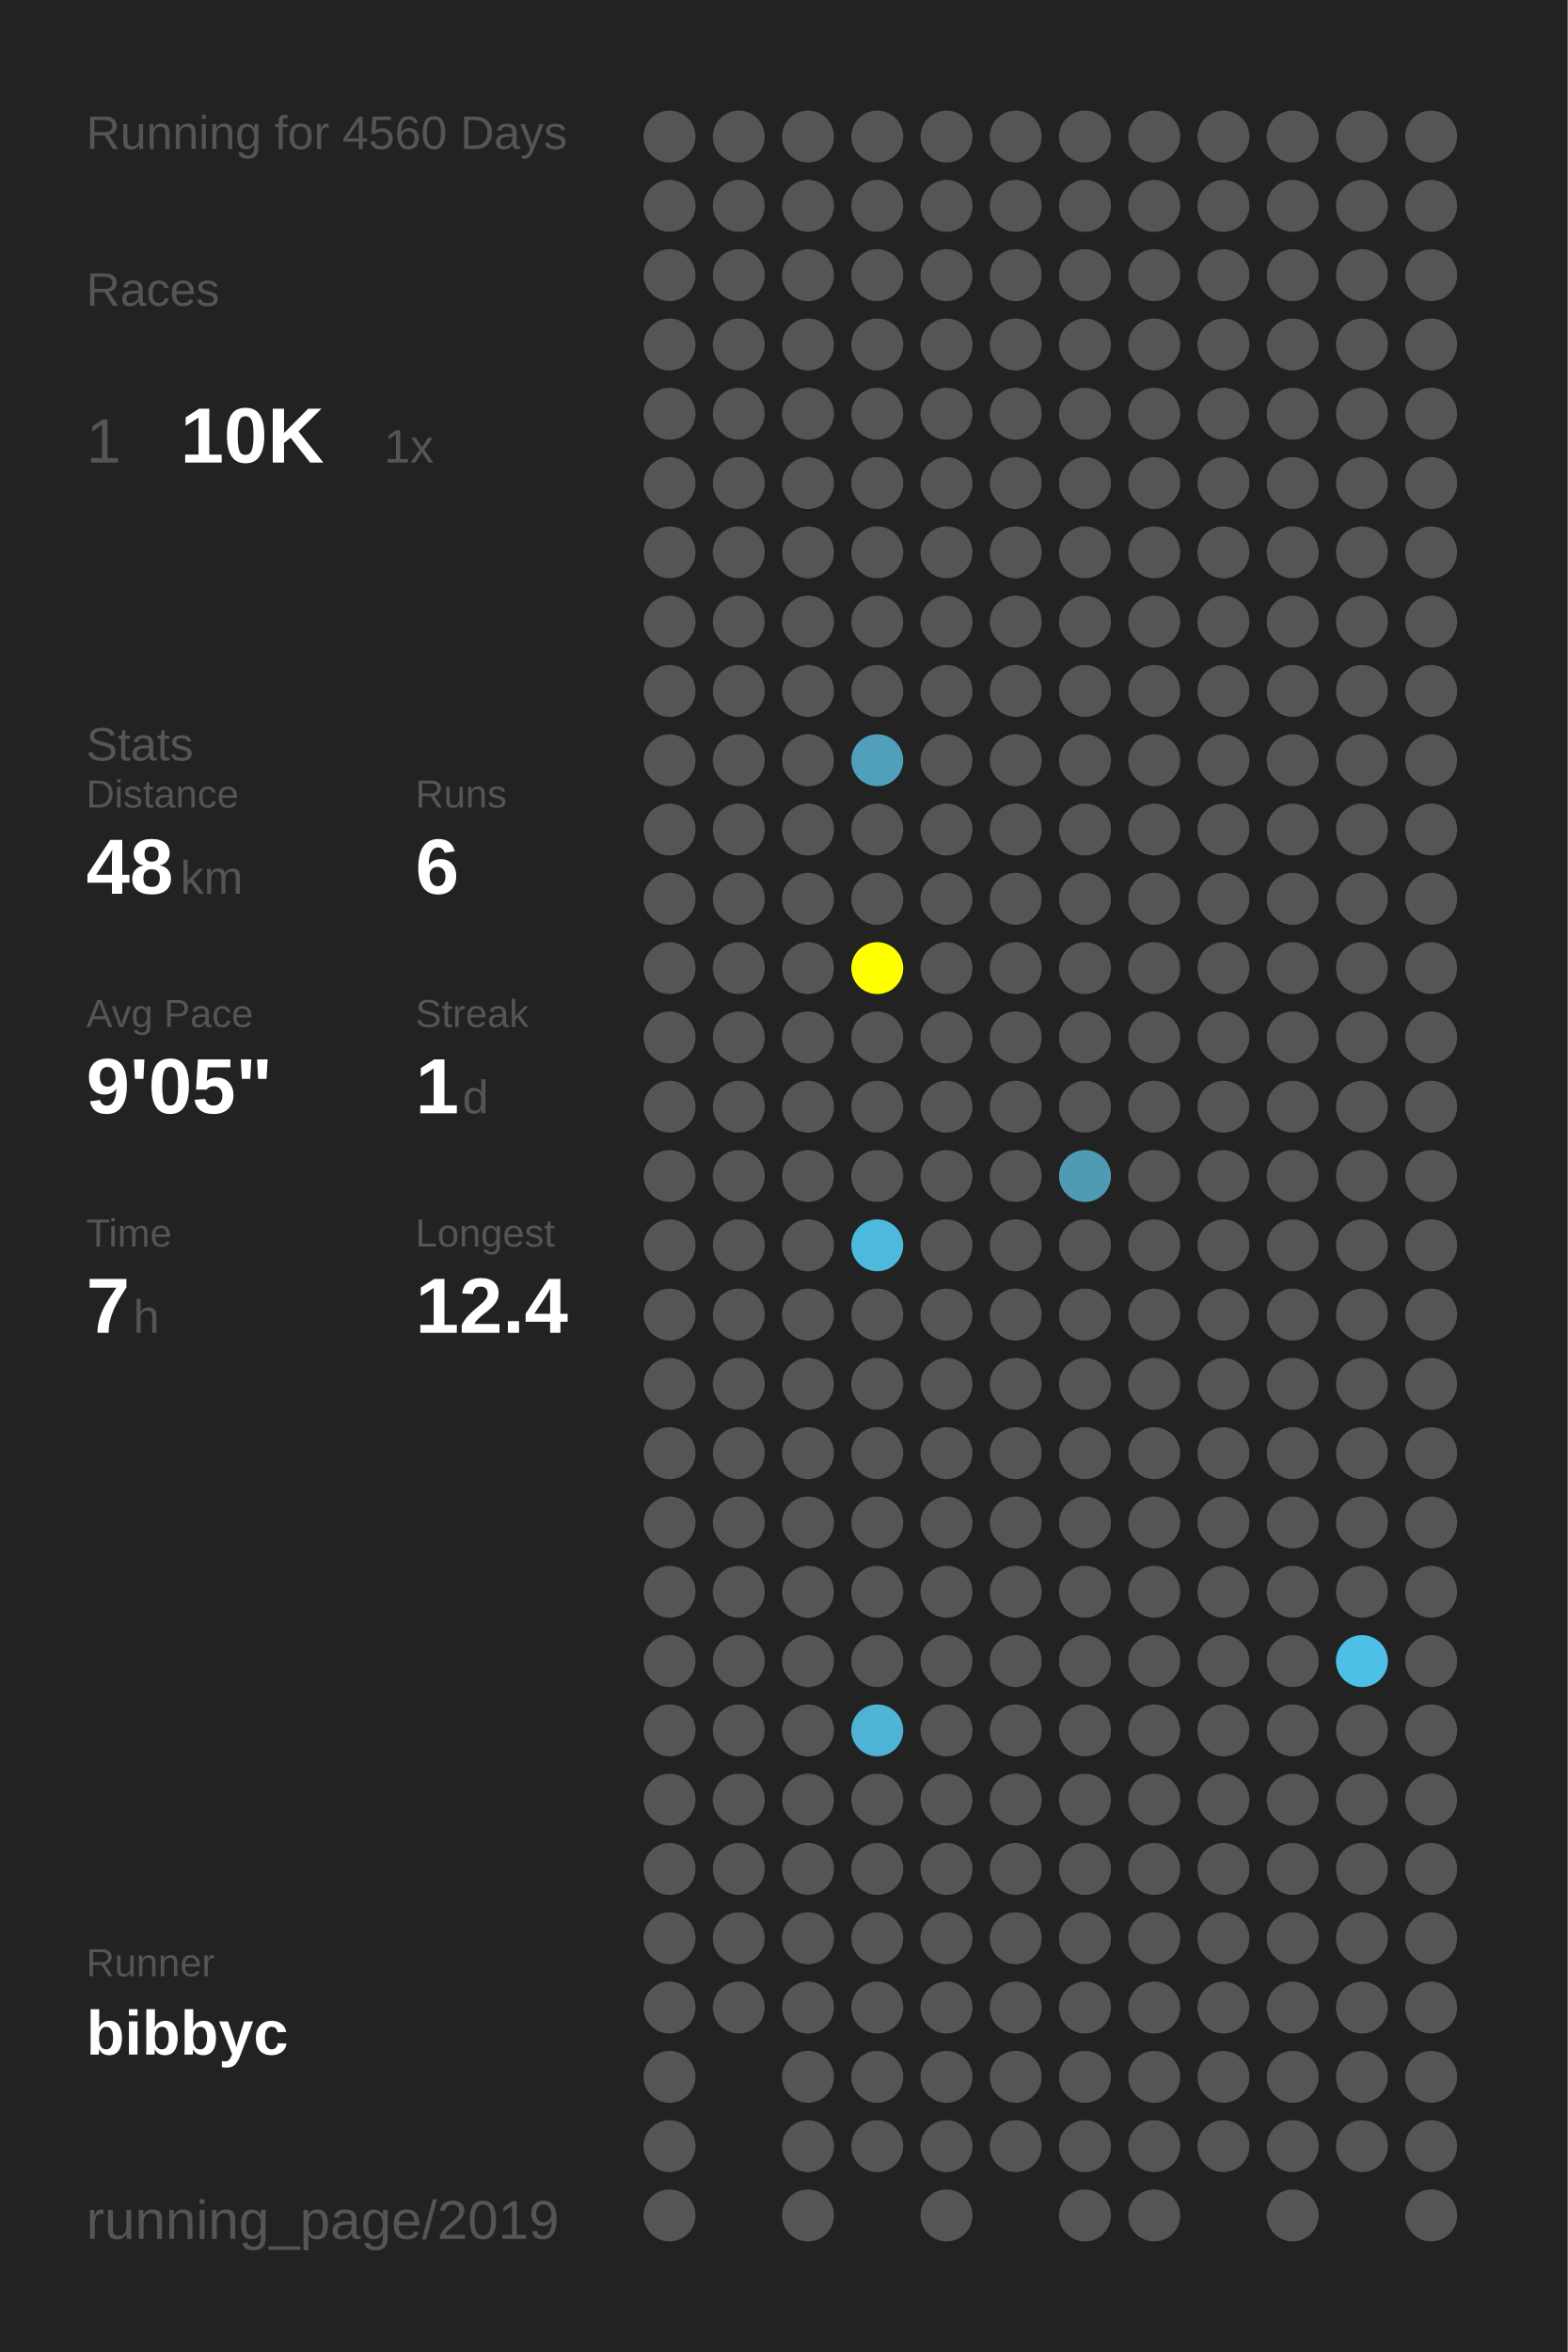
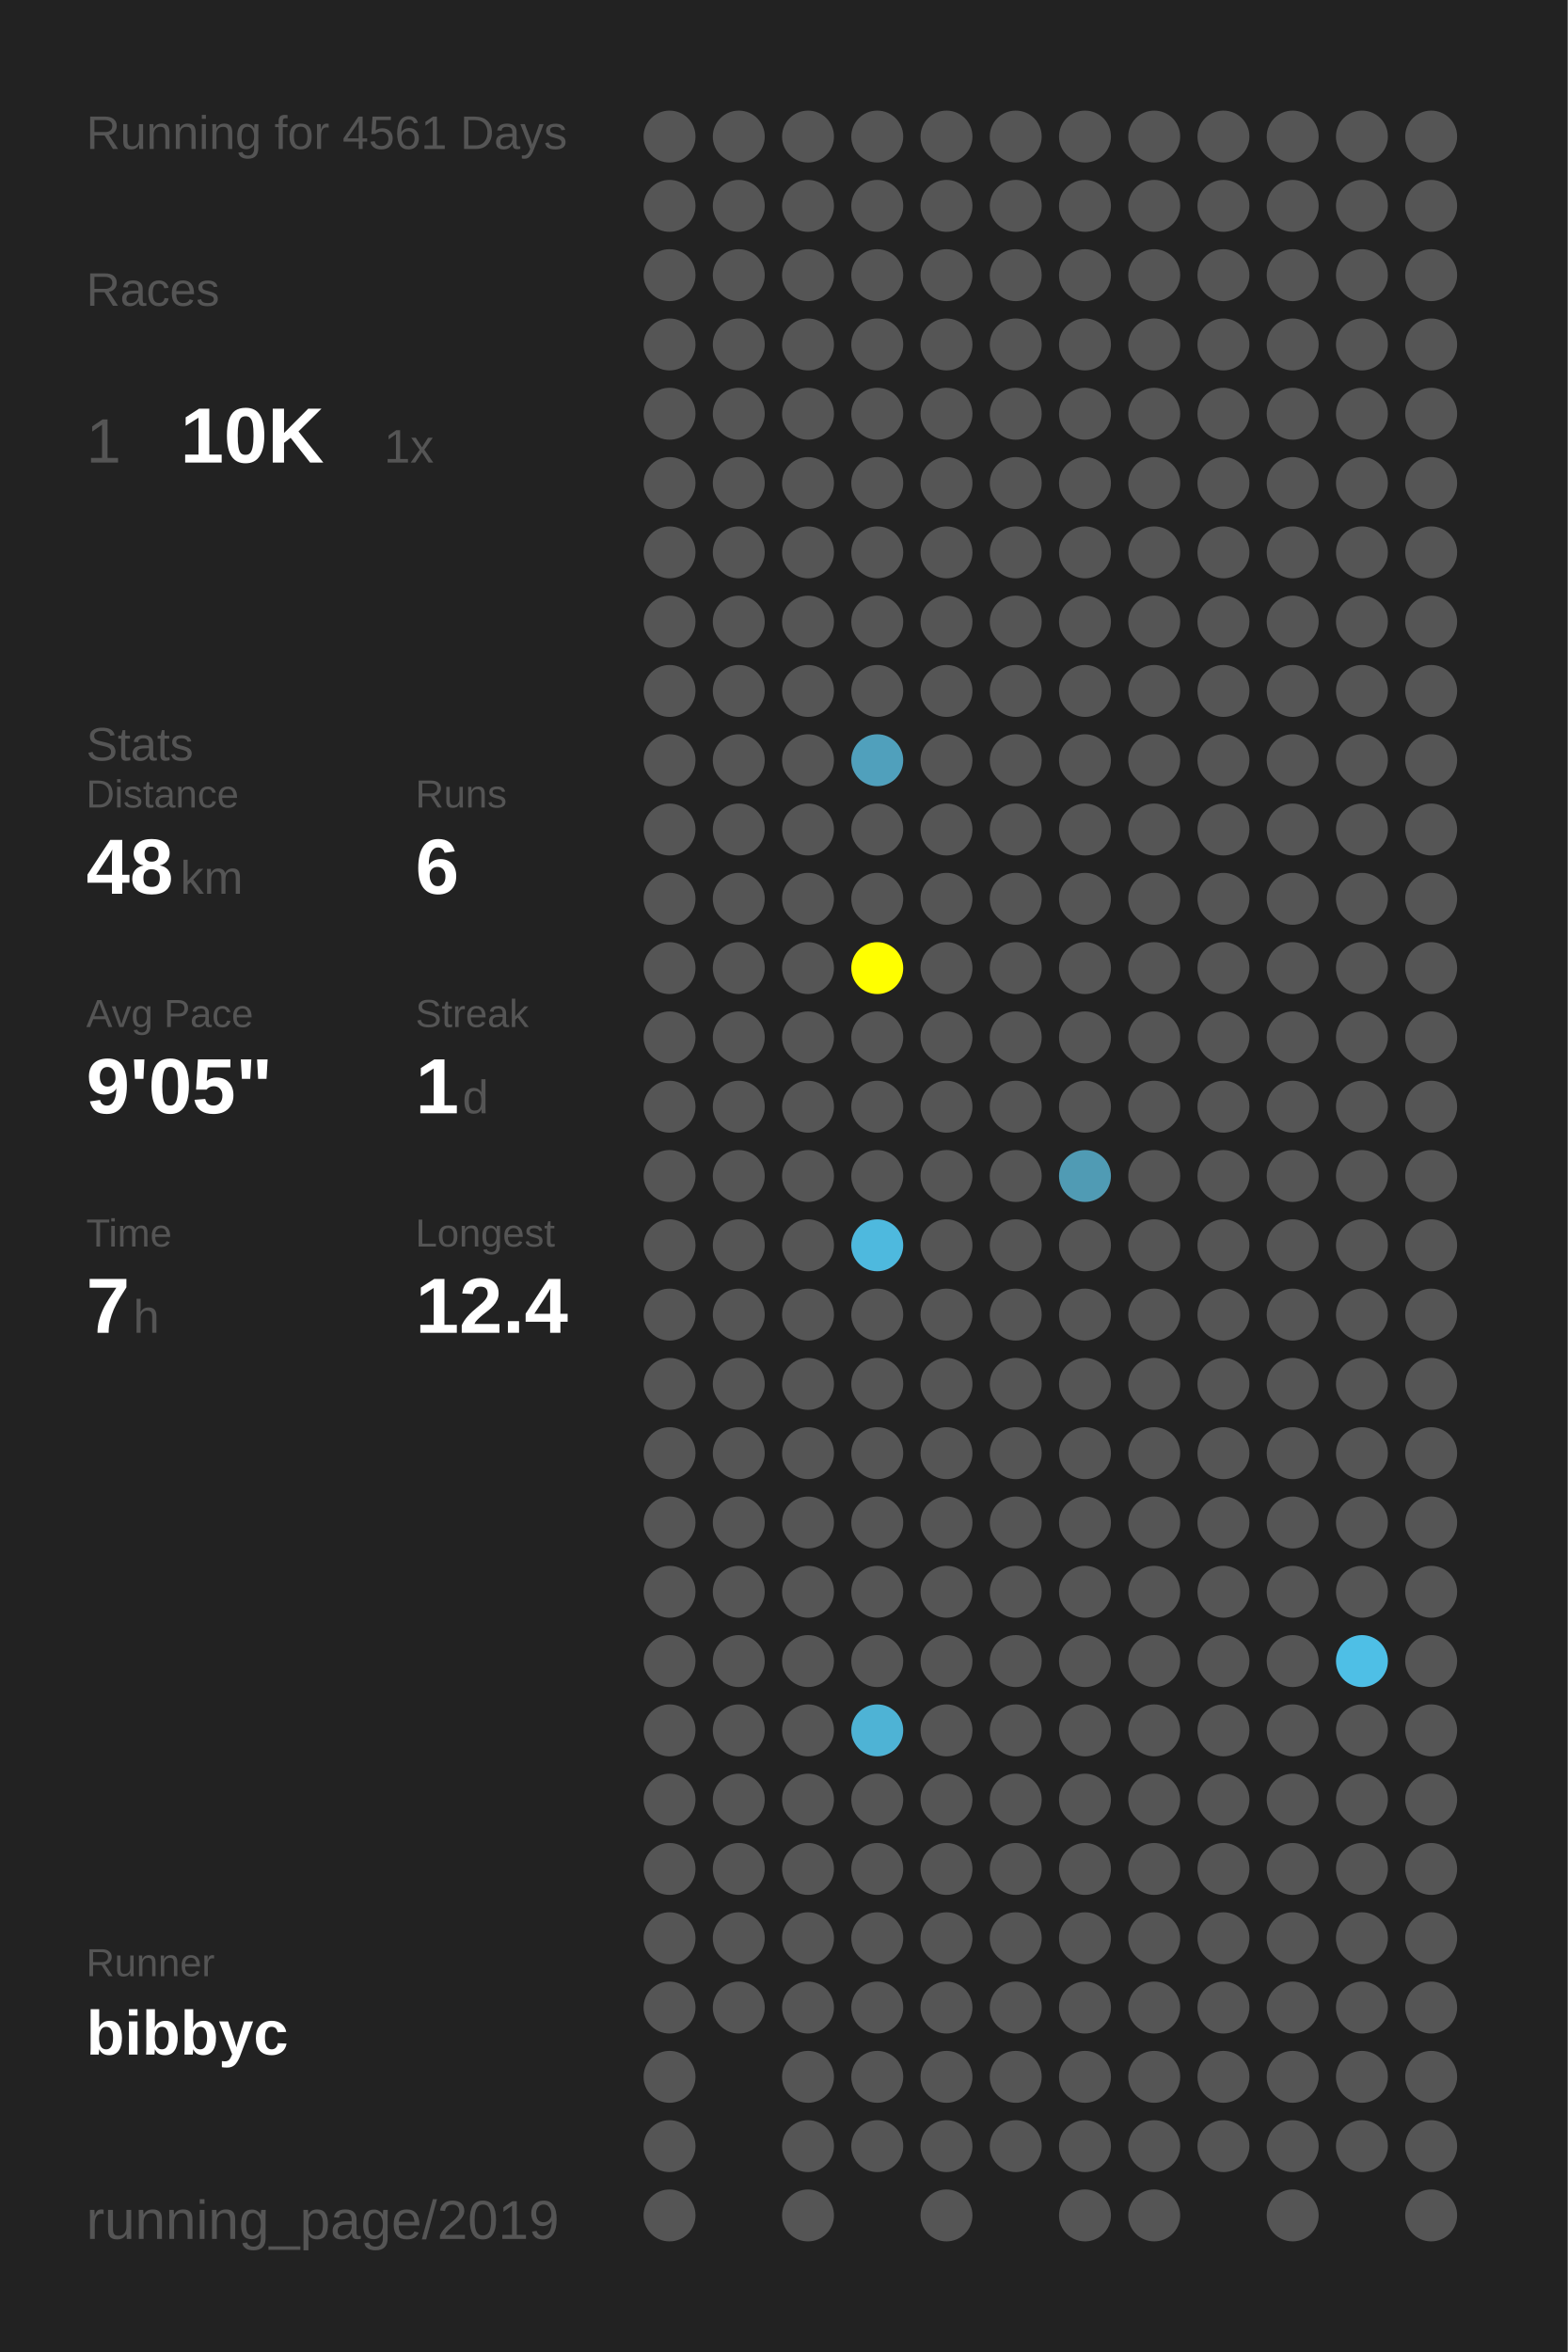
<svg xmlns="http://www.w3.org/2000/svg" baseProfile="full" height="300mm" version="1.1" viewBox="0,0,200,300" width="200mm">
  <defs />
  <rect fill="#222222" height="300" width="200" x="0" y="0" />
-   <text fill="#555555" style="font-size:6px; font-family:Arial;" x="11" y="19">Running for 4560 Days</text>
+   <text fill="#555555" style="font-size:6px; font-family:Arial;" x="11" y="19">Running for 4561 Days</text>
  <text fill="#555555" style="font-size:6px; font-family:Arial;" x="11" y="39">Races</text>
  <text fill="#555555" style="font-size:8px; font-family:Arial;" x="11" y="59">1</text>
  <text fill="#FFFFFF" style="font-size:10px; font-family:Arial; font-weight:bold;" x="23" y="59">10K</text>
  <text fill="#555555" style="font-size:6px; font-family:Arial;" x="49" y="59">1x</text>
  <text fill="#555555" style="font-size:6px; font-family:Arial;" x="11" y="97">Stats</text>
  <text fill="#555555" style="font-size:5px; font-family:Arial;" x="11" y="103">Distance</text>
  <text fill="#FFFFFF" style="font-size:10px; font-family:Arial; font-weight:bold;" x="11" y="114">48</text>
  <text fill="#555555" style="font-size:6px; font-family:Arial;" x="23" y="114">km</text>
  <text fill="#555555" style="font-size:5px; font-family:Arial;" x="53" y="103">Runs</text>
  <text fill="#FFFFFF" style="font-size:10px; font-family:Arial; font-weight:bold;" x="53" y="114">6</text>
  <text fill="#555555" style="font-size:5px; font-family:Arial;" x="11" y="131">Avg Pace</text>
  <text fill="#FFFFFF" style="font-size:10px; font-family:Arial; font-weight:bold;" x="11" y="142">9'05"</text>
  <text fill="#555555" style="font-size:5px; font-family:Arial;" x="53" y="131">Streak</text>
  <text fill="#FFFFFF" style="font-size:10px; font-family:Arial; font-weight:bold;" x="53" y="142">1</text>
  <text fill="#555555" style="font-size:6px; font-family:Arial;" x="59" y="142">d</text>
  <text fill="#555555" style="font-size:5px; font-family:Arial;" x="11" y="159">Time</text>
  <text fill="#FFFFFF" style="font-size:10px; font-family:Arial; font-weight:bold;" x="11" y="170">7</text>
  <text fill="#555555" style="font-size:6px; font-family:Arial;" x="17" y="170">h</text>
  <text fill="#555555" style="font-size:5px; font-family:Arial;" x="53" y="159">Longest</text>
  <text fill="#FFFFFF" style="font-size:10px; font-family:Arial; font-weight:bold;" x="53" y="170">12.4</text>
  <text fill="#555555" style="font-size:5px; font-family:Arial;" x="11" y="252.065">Runner</text>
  <text fill="#FFFFFF" style="font-size:8px; font-family:Arial; font-weight:bold;" x="11" y="262.065">bibbyc</text>
  <text fill="#555555" style="font-size:7px; font-family:Arial;" x="11" y="285.581">running_page/2019</text>
  <circle cx="85.417" cy="17.419" fill="#555555" r="3.312" />
  <circle cx="85.417" cy="26.258" fill="#555555" r="3.312" />
  <circle cx="85.417" cy="35.097" fill="#555555" r="3.312" />
  <circle cx="85.417" cy="43.935" fill="#555555" r="3.312" />
  <circle cx="85.417" cy="52.774" fill="#555555" r="3.312" />
  <circle cx="85.417" cy="61.613" fill="#555555" r="3.312" />
  <circle cx="85.417" cy="70.452" fill="#555555" r="3.312" />
  <circle cx="85.417" cy="79.29" fill="#555555" r="3.312" />
  <circle cx="85.417" cy="88.129" fill="#555555" r="3.312" />
  <circle cx="85.417" cy="96.968" fill="#555555" r="3.312" />
  <circle cx="85.417" cy="105.806" fill="#555555" r="3.312" />
  <circle cx="85.417" cy="114.645" fill="#555555" r="3.312" />
  <circle cx="85.417" cy="123.484" fill="#555555" r="3.312" />
  <circle cx="85.417" cy="132.323" fill="#555555" r="3.312" />
  <circle cx="85.417" cy="141.161" fill="#555555" r="3.312" />
  <circle cx="85.417" cy="150" fill="#555555" r="3.312" />
  <circle cx="85.417" cy="158.839" fill="#555555" r="3.312" />
  <circle cx="85.417" cy="167.677" fill="#555555" r="3.312" />
  <circle cx="85.417" cy="176.516" fill="#555555" r="3.312" />
  <circle cx="85.417" cy="185.355" fill="#555555" r="3.312" />
  <circle cx="85.417" cy="194.194" fill="#555555" r="3.312" />
  <circle cx="85.417" cy="203.032" fill="#555555" r="3.312" />
  <circle cx="85.417" cy="211.871" fill="#555555" r="3.312" />
  <circle cx="85.417" cy="220.71" fill="#555555" r="3.312" />
  <circle cx="85.417" cy="229.548" fill="#555555" r="3.312" />
  <circle cx="85.417" cy="238.387" fill="#555555" r="3.312" />
  <circle cx="85.417" cy="247.226" fill="#555555" r="3.312" />
  <circle cx="85.417" cy="256.065" fill="#555555" r="3.312" />
  <circle cx="85.417" cy="264.903" fill="#555555" r="3.312" />
  <circle cx="85.417" cy="273.742" fill="#555555" r="3.312" />
  <circle cx="85.417" cy="282.581" fill="#555555" r="3.312" />
  <circle cx="94.25" cy="17.419" fill="#555555" r="3.312" />
  <circle cx="94.25" cy="26.258" fill="#555555" r="3.312" />
  <circle cx="94.25" cy="35.097" fill="#555555" r="3.312" />
  <circle cx="94.25" cy="43.935" fill="#555555" r="3.312" />
  <circle cx="94.25" cy="52.774" fill="#555555" r="3.312" />
  <circle cx="94.25" cy="61.613" fill="#555555" r="3.312" />
  <circle cx="94.25" cy="70.452" fill="#555555" r="3.312" />
  <circle cx="94.25" cy="79.29" fill="#555555" r="3.312" />
  <circle cx="94.25" cy="88.129" fill="#555555" r="3.312" />
  <circle cx="94.25" cy="96.968" fill="#555555" r="3.312" />
  <circle cx="94.25" cy="105.806" fill="#555555" r="3.312" />
  <circle cx="94.25" cy="114.645" fill="#555555" r="3.312" />
  <circle cx="94.25" cy="123.484" fill="#555555" r="3.312" />
  <circle cx="94.25" cy="132.323" fill="#555555" r="3.312" />
  <circle cx="94.25" cy="141.161" fill="#555555" r="3.312" />
  <circle cx="94.25" cy="150" fill="#555555" r="3.312" />
  <circle cx="94.25" cy="158.839" fill="#555555" r="3.312" />
  <circle cx="94.25" cy="167.677" fill="#555555" r="3.312" />
  <circle cx="94.25" cy="176.516" fill="#555555" r="3.312" />
  <circle cx="94.25" cy="185.355" fill="#555555" r="3.312" />
  <circle cx="94.25" cy="194.194" fill="#555555" r="3.312" />
  <circle cx="94.25" cy="203.032" fill="#555555" r="3.312" />
  <circle cx="94.25" cy="211.871" fill="#555555" r="3.312" />
  <circle cx="94.25" cy="220.71" fill="#555555" r="3.312" />
  <circle cx="94.25" cy="229.548" fill="#555555" r="3.312" />
  <circle cx="94.25" cy="238.387" fill="#555555" r="3.312" />
  <circle cx="94.25" cy="247.226" fill="#555555" r="3.312" />
  <circle cx="94.25" cy="256.065" fill="#555555" r="3.312" />
  <circle cx="103.083" cy="17.419" fill="#555555" r="3.312" />
  <circle cx="103.083" cy="26.258" fill="#555555" r="3.312" />
  <circle cx="103.083" cy="35.097" fill="#555555" r="3.312" />
  <circle cx="103.083" cy="43.935" fill="#555555" r="3.312" />
  <circle cx="103.083" cy="52.774" fill="#555555" r="3.312" />
  <circle cx="103.083" cy="61.613" fill="#555555" r="3.312" />
  <circle cx="103.083" cy="70.452" fill="#555555" r="3.312" />
  <circle cx="103.083" cy="79.29" fill="#555555" r="3.312" />
  <circle cx="103.083" cy="88.129" fill="#555555" r="3.312" />
  <circle cx="103.083" cy="96.968" fill="#555555" r="3.312" />
  <circle cx="103.083" cy="105.806" fill="#555555" r="3.312" />
  <circle cx="103.083" cy="114.645" fill="#555555" r="3.312" />
  <circle cx="103.083" cy="123.484" fill="#555555" r="3.312" />
  <circle cx="103.083" cy="132.323" fill="#555555" r="3.312" />
  <circle cx="103.083" cy="141.161" fill="#555555" r="3.312" />
  <circle cx="103.083" cy="150" fill="#555555" r="3.312" />
  <circle cx="103.083" cy="158.839" fill="#555555" r="3.312" />
  <circle cx="103.083" cy="167.677" fill="#555555" r="3.312" />
  <circle cx="103.083" cy="176.516" fill="#555555" r="3.312" />
  <circle cx="103.083" cy="185.355" fill="#555555" r="3.312" />
  <circle cx="103.083" cy="194.194" fill="#555555" r="3.312" />
  <circle cx="103.083" cy="203.032" fill="#555555" r="3.312" />
  <circle cx="103.083" cy="211.871" fill="#555555" r="3.312" />
  <circle cx="103.083" cy="220.71" fill="#555555" r="3.312" />
  <circle cx="103.083" cy="229.548" fill="#555555" r="3.312" />
  <circle cx="103.083" cy="238.387" fill="#555555" r="3.312" />
  <circle cx="103.083" cy="247.226" fill="#555555" r="3.312" />
  <circle cx="103.083" cy="256.065" fill="#555555" r="3.312" />
  <circle cx="103.083" cy="264.903" fill="#555555" r="3.312" />
  <circle cx="103.083" cy="273.742" fill="#555555" r="3.312" />
  <circle cx="103.083" cy="282.581" fill="#555555" r="3.312" />
  <circle cx="111.917" cy="17.419" fill="#555555" r="3.312" />
  <circle cx="111.917" cy="26.258" fill="#555555" r="3.312" />
  <circle cx="111.917" cy="35.097" fill="#555555" r="3.312" />
  <circle cx="111.917" cy="43.935" fill="#555555" r="3.312" />
  <circle cx="111.917" cy="52.774" fill="#555555" r="3.312" />
  <circle cx="111.917" cy="61.613" fill="#555555" r="3.312" />
  <circle cx="111.917" cy="70.452" fill="#555555" r="3.312" />
  <circle cx="111.917" cy="79.29" fill="#555555" r="3.312" />
  <circle cx="111.917" cy="88.129" fill="#555555" r="3.312" />
  <circle cx="111.917" cy="96.968" fill="#50a0bc" r="3.312" />
  <circle cx="111.917" cy="105.806" fill="#555555" r="3.312" />
  <circle cx="111.917" cy="114.645" fill="#555555" r="3.312" />
  <circle cx="111.917" cy="123.484" fill="#FFFF00" r="3.312" />
  <circle cx="111.917" cy="132.323" fill="#555555" r="3.312" />
  <circle cx="111.917" cy="141.161" fill="#555555" r="3.312" />
  <circle cx="111.917" cy="150" fill="#555555" r="3.312" />
  <circle cx="111.917" cy="158.839" fill="#4eb9de" r="3.312" />
  <circle cx="111.917" cy="167.677" fill="#555555" r="3.312" />
  <circle cx="111.917" cy="176.516" fill="#555555" r="3.312" />
  <circle cx="111.917" cy="185.355" fill="#555555" r="3.312" />
  <circle cx="111.917" cy="194.194" fill="#555555" r="3.312" />
  <circle cx="111.917" cy="203.032" fill="#555555" r="3.312" />
  <circle cx="111.917" cy="211.871" fill="#555555" r="3.312" />
  <circle cx="111.917" cy="220.71" fill="#4eb3d5" r="3.312" />
  <circle cx="111.917" cy="229.548" fill="#555555" r="3.312" />
  <circle cx="111.917" cy="238.387" fill="#555555" r="3.312" />
  <circle cx="111.917" cy="247.226" fill="#555555" r="3.312" />
  <circle cx="111.917" cy="256.065" fill="#555555" r="3.312" />
  <circle cx="111.917" cy="264.903" fill="#555555" r="3.312" />
  <circle cx="111.917" cy="273.742" fill="#555555" r="3.312" />
  <circle cx="120.75" cy="17.419" fill="#555555" r="3.312" />
  <circle cx="120.75" cy="26.258" fill="#555555" r="3.312" />
  <circle cx="120.75" cy="35.097" fill="#555555" r="3.312" />
  <circle cx="120.75" cy="43.935" fill="#555555" r="3.312" />
  <circle cx="120.75" cy="52.774" fill="#555555" r="3.312" />
  <circle cx="120.75" cy="61.613" fill="#555555" r="3.312" />
  <circle cx="120.75" cy="70.452" fill="#555555" r="3.312" />
  <circle cx="120.75" cy="79.29" fill="#555555" r="3.312" />
  <circle cx="120.75" cy="88.129" fill="#555555" r="3.312" />
  <circle cx="120.75" cy="96.968" fill="#555555" r="3.312" />
  <circle cx="120.75" cy="105.806" fill="#555555" r="3.312" />
  <circle cx="120.75" cy="114.645" fill="#555555" r="3.312" />
  <circle cx="120.75" cy="123.484" fill="#555555" r="3.312" />
  <circle cx="120.75" cy="132.323" fill="#555555" r="3.312" />
  <circle cx="120.75" cy="141.161" fill="#555555" r="3.312" />
  <circle cx="120.75" cy="150" fill="#555555" r="3.312" />
  <circle cx="120.75" cy="158.839" fill="#555555" r="3.312" />
  <circle cx="120.75" cy="167.677" fill="#555555" r="3.312" />
  <circle cx="120.75" cy="176.516" fill="#555555" r="3.312" />
  <circle cx="120.75" cy="185.355" fill="#555555" r="3.312" />
  <circle cx="120.75" cy="194.194" fill="#555555" r="3.312" />
  <circle cx="120.75" cy="203.032" fill="#555555" r="3.312" />
  <circle cx="120.75" cy="211.871" fill="#555555" r="3.312" />
  <circle cx="120.75" cy="220.71" fill="#555555" r="3.312" />
  <circle cx="120.75" cy="229.548" fill="#555555" r="3.312" />
  <circle cx="120.75" cy="238.387" fill="#555555" r="3.312" />
  <circle cx="120.75" cy="247.226" fill="#555555" r="3.312" />
  <circle cx="120.75" cy="256.065" fill="#555555" r="3.312" />
  <circle cx="120.75" cy="264.903" fill="#555555" r="3.312" />
  <circle cx="120.75" cy="273.742" fill="#555555" r="3.312" />
  <circle cx="120.75" cy="282.581" fill="#555555" r="3.312" />
  <circle cx="129.583" cy="17.419" fill="#555555" r="3.312" />
  <circle cx="129.583" cy="26.258" fill="#555555" r="3.312" />
  <circle cx="129.583" cy="35.097" fill="#555555" r="3.312" />
  <circle cx="129.583" cy="43.935" fill="#555555" r="3.312" />
  <circle cx="129.583" cy="52.774" fill="#555555" r="3.312" />
  <circle cx="129.583" cy="61.613" fill="#555555" r="3.312" />
  <circle cx="129.583" cy="70.452" fill="#555555" r="3.312" />
  <circle cx="129.583" cy="79.29" fill="#555555" r="3.312" />
  <circle cx="129.583" cy="88.129" fill="#555555" r="3.312" />
  <circle cx="129.583" cy="96.968" fill="#555555" r="3.312" />
  <circle cx="129.583" cy="105.806" fill="#555555" r="3.312" />
  <circle cx="129.583" cy="114.645" fill="#555555" r="3.312" />
  <circle cx="129.583" cy="123.484" fill="#555555" r="3.312" />
  <circle cx="129.583" cy="132.323" fill="#555555" r="3.312" />
  <circle cx="129.583" cy="141.161" fill="#555555" r="3.312" />
  <circle cx="129.583" cy="150" fill="#555555" r="3.312" />
  <circle cx="129.583" cy="158.839" fill="#555555" r="3.312" />
  <circle cx="129.583" cy="167.677" fill="#555555" r="3.312" />
  <circle cx="129.583" cy="176.516" fill="#555555" r="3.312" />
  <circle cx="129.583" cy="185.355" fill="#555555" r="3.312" />
  <circle cx="129.583" cy="194.194" fill="#555555" r="3.312" />
  <circle cx="129.583" cy="203.032" fill="#555555" r="3.312" />
  <circle cx="129.583" cy="211.871" fill="#555555" r="3.312" />
  <circle cx="129.583" cy="220.71" fill="#555555" r="3.312" />
  <circle cx="129.583" cy="229.548" fill="#555555" r="3.312" />
  <circle cx="129.583" cy="238.387" fill="#555555" r="3.312" />
  <circle cx="129.583" cy="247.226" fill="#555555" r="3.312" />
  <circle cx="129.583" cy="256.065" fill="#555555" r="3.312" />
  <circle cx="129.583" cy="264.903" fill="#555555" r="3.312" />
  <circle cx="129.583" cy="273.742" fill="#555555" r="3.312" />
  <circle cx="138.417" cy="17.419" fill="#555555" r="3.312" />
  <circle cx="138.417" cy="26.258" fill="#555555" r="3.312" />
  <circle cx="138.417" cy="35.097" fill="#555555" r="3.312" />
  <circle cx="138.417" cy="43.935" fill="#555555" r="3.312" />
  <circle cx="138.417" cy="52.774" fill="#555555" r="3.312" />
  <circle cx="138.417" cy="61.613" fill="#555555" r="3.312" />
  <circle cx="138.417" cy="70.452" fill="#555555" r="3.312" />
  <circle cx="138.417" cy="79.29" fill="#555555" r="3.312" />
  <circle cx="138.417" cy="88.129" fill="#555555" r="3.312" />
  <circle cx="138.417" cy="96.968" fill="#555555" r="3.312" />
  <circle cx="138.417" cy="105.806" fill="#555555" r="3.312" />
  <circle cx="138.417" cy="114.645" fill="#555555" r="3.312" />
  <circle cx="138.417" cy="123.484" fill="#555555" r="3.312" />
  <circle cx="138.417" cy="132.323" fill="#555555" r="3.312" />
  <circle cx="138.417" cy="141.161" fill="#555555" r="3.312" />
  <circle cx="138.417" cy="150" fill="#509bb4" r="3.312" />
  <circle cx="138.417" cy="158.839" fill="#555555" r="3.312" />
  <circle cx="138.417" cy="167.677" fill="#555555" r="3.312" />
  <circle cx="138.417" cy="176.516" fill="#555555" r="3.312" />
  <circle cx="138.417" cy="185.355" fill="#555555" r="3.312" />
  <circle cx="138.417" cy="194.194" fill="#555555" r="3.312" />
  <circle cx="138.417" cy="203.032" fill="#555555" r="3.312" />
  <circle cx="138.417" cy="211.871" fill="#555555" r="3.312" />
  <circle cx="138.417" cy="220.71" fill="#555555" r="3.312" />
  <circle cx="138.417" cy="229.548" fill="#555555" r="3.312" />
  <circle cx="138.417" cy="238.387" fill="#555555" r="3.312" />
  <circle cx="138.417" cy="247.226" fill="#555555" r="3.312" />
  <circle cx="138.417" cy="256.065" fill="#555555" r="3.312" />
  <circle cx="138.417" cy="264.903" fill="#555555" r="3.312" />
  <circle cx="138.417" cy="273.742" fill="#555555" r="3.312" />
  <circle cx="138.417" cy="282.581" fill="#555555" r="3.312" />
  <circle cx="147.25" cy="17.419" fill="#555555" r="3.312" />
  <circle cx="147.25" cy="26.258" fill="#555555" r="3.312" />
  <circle cx="147.25" cy="35.097" fill="#555555" r="3.312" />
  <circle cx="147.25" cy="43.935" fill="#555555" r="3.312" />
  <circle cx="147.25" cy="52.774" fill="#555555" r="3.312" />
  <circle cx="147.25" cy="61.613" fill="#555555" r="3.312" />
  <circle cx="147.25" cy="70.452" fill="#555555" r="3.312" />
  <circle cx="147.25" cy="79.29" fill="#555555" r="3.312" />
  <circle cx="147.25" cy="88.129" fill="#555555" r="3.312" />
  <circle cx="147.25" cy="96.968" fill="#555555" r="3.312" />
  <circle cx="147.25" cy="105.806" fill="#555555" r="3.312" />
  <circle cx="147.25" cy="114.645" fill="#555555" r="3.312" />
  <circle cx="147.25" cy="123.484" fill="#555555" r="3.312" />
  <circle cx="147.25" cy="132.323" fill="#555555" r="3.312" />
  <circle cx="147.25" cy="141.161" fill="#555555" r="3.312" />
  <circle cx="147.25" cy="150" fill="#555555" r="3.312" />
  <circle cx="147.25" cy="158.839" fill="#555555" r="3.312" />
  <circle cx="147.25" cy="167.677" fill="#555555" r="3.312" />
  <circle cx="147.25" cy="176.516" fill="#555555" r="3.312" />
  <circle cx="147.25" cy="185.355" fill="#555555" r="3.312" />
  <circle cx="147.25" cy="194.194" fill="#555555" r="3.312" />
  <circle cx="147.25" cy="203.032" fill="#555555" r="3.312" />
  <circle cx="147.25" cy="211.871" fill="#555555" r="3.312" />
  <circle cx="147.25" cy="220.71" fill="#555555" r="3.312" />
  <circle cx="147.25" cy="229.548" fill="#555555" r="3.312" />
  <circle cx="147.25" cy="238.387" fill="#555555" r="3.312" />
  <circle cx="147.25" cy="247.226" fill="#555555" r="3.312" />
  <circle cx="147.25" cy="256.065" fill="#555555" r="3.312" />
  <circle cx="147.25" cy="264.903" fill="#555555" r="3.312" />
  <circle cx="147.25" cy="273.742" fill="#555555" r="3.312" />
  <circle cx="147.25" cy="282.581" fill="#555555" r="3.312" />
  <circle cx="156.083" cy="17.419" fill="#555555" r="3.312" />
  <circle cx="156.083" cy="26.258" fill="#555555" r="3.312" />
  <circle cx="156.083" cy="35.097" fill="#555555" r="3.312" />
  <circle cx="156.083" cy="43.935" fill="#555555" r="3.312" />
  <circle cx="156.083" cy="52.774" fill="#555555" r="3.312" />
  <circle cx="156.083" cy="61.613" fill="#555555" r="3.312" />
  <circle cx="156.083" cy="70.452" fill="#555555" r="3.312" />
  <circle cx="156.083" cy="79.29" fill="#555555" r="3.312" />
  <circle cx="156.083" cy="88.129" fill="#555555" r="3.312" />
  <circle cx="156.083" cy="96.968" fill="#555555" r="3.312" />
  <circle cx="156.083" cy="105.806" fill="#555555" r="3.312" />
  <circle cx="156.083" cy="114.645" fill="#555555" r="3.312" />
  <circle cx="156.083" cy="123.484" fill="#555555" r="3.312" />
  <circle cx="156.083" cy="132.323" fill="#555555" r="3.312" />
  <circle cx="156.083" cy="141.161" fill="#555555" r="3.312" />
  <circle cx="156.083" cy="150" fill="#555555" r="3.312" />
  <circle cx="156.083" cy="158.839" fill="#555555" r="3.312" />
  <circle cx="156.083" cy="167.677" fill="#555555" r="3.312" />
  <circle cx="156.083" cy="176.516" fill="#555555" r="3.312" />
  <circle cx="156.083" cy="185.355" fill="#555555" r="3.312" />
  <circle cx="156.083" cy="194.194" fill="#555555" r="3.312" />
  <circle cx="156.083" cy="203.032" fill="#555555" r="3.312" />
  <circle cx="156.083" cy="211.871" fill="#555555" r="3.312" />
  <circle cx="156.083" cy="220.71" fill="#555555" r="3.312" />
  <circle cx="156.083" cy="229.548" fill="#555555" r="3.312" />
  <circle cx="156.083" cy="238.387" fill="#555555" r="3.312" />
  <circle cx="156.083" cy="247.226" fill="#555555" r="3.312" />
  <circle cx="156.083" cy="256.065" fill="#555555" r="3.312" />
  <circle cx="156.083" cy="264.903" fill="#555555" r="3.312" />
  <circle cx="156.083" cy="273.742" fill="#555555" r="3.312" />
  <circle cx="164.917" cy="17.419" fill="#555555" r="3.312" />
  <circle cx="164.917" cy="26.258" fill="#555555" r="3.312" />
  <circle cx="164.917" cy="35.097" fill="#555555" r="3.312" />
  <circle cx="164.917" cy="43.935" fill="#555555" r="3.312" />
  <circle cx="164.917" cy="52.774" fill="#555555" r="3.312" />
  <circle cx="164.917" cy="61.613" fill="#555555" r="3.312" />
  <circle cx="164.917" cy="70.452" fill="#555555" r="3.312" />
  <circle cx="164.917" cy="79.29" fill="#555555" r="3.312" />
  <circle cx="164.917" cy="88.129" fill="#555555" r="3.312" />
  <circle cx="164.917" cy="96.968" fill="#555555" r="3.312" />
  <circle cx="164.917" cy="105.806" fill="#555555" r="3.312" />
  <circle cx="164.917" cy="114.645" fill="#555555" r="3.312" />
  <circle cx="164.917" cy="123.484" fill="#555555" r="3.312" />
  <circle cx="164.917" cy="132.323" fill="#555555" r="3.312" />
  <circle cx="164.917" cy="141.161" fill="#555555" r="3.312" />
  <circle cx="164.917" cy="150" fill="#555555" r="3.312" />
  <circle cx="164.917" cy="158.839" fill="#555555" r="3.312" />
  <circle cx="164.917" cy="167.677" fill="#555555" r="3.312" />
  <circle cx="164.917" cy="176.516" fill="#555555" r="3.312" />
  <circle cx="164.917" cy="185.355" fill="#555555" r="3.312" />
  <circle cx="164.917" cy="194.194" fill="#555555" r="3.312" />
  <circle cx="164.917" cy="203.032" fill="#555555" r="3.312" />
  <circle cx="164.917" cy="211.871" fill="#555555" r="3.312" />
  <circle cx="164.917" cy="220.71" fill="#555555" r="3.312" />
  <circle cx="164.917" cy="229.548" fill="#555555" r="3.312" />
  <circle cx="164.917" cy="238.387" fill="#555555" r="3.312" />
  <circle cx="164.917" cy="247.226" fill="#555555" r="3.312" />
  <circle cx="164.917" cy="256.065" fill="#555555" r="3.312" />
  <circle cx="164.917" cy="264.903" fill="#555555" r="3.312" />
  <circle cx="164.917" cy="273.742" fill="#555555" r="3.312" />
  <circle cx="164.917" cy="282.581" fill="#555555" r="3.312" />
  <circle cx="173.75" cy="17.419" fill="#555555" r="3.312" />
  <circle cx="173.75" cy="26.258" fill="#555555" r="3.312" />
  <circle cx="173.75" cy="35.097" fill="#555555" r="3.312" />
  <circle cx="173.75" cy="43.935" fill="#555555" r="3.312" />
  <circle cx="173.75" cy="52.774" fill="#555555" r="3.312" />
  <circle cx="173.75" cy="61.613" fill="#555555" r="3.312" />
  <circle cx="173.75" cy="70.452" fill="#555555" r="3.312" />
  <circle cx="173.75" cy="79.29" fill="#555555" r="3.312" />
  <circle cx="173.75" cy="88.129" fill="#555555" r="3.312" />
  <circle cx="173.75" cy="96.968" fill="#555555" r="3.312" />
  <circle cx="173.75" cy="105.806" fill="#555555" r="3.312" />
  <circle cx="173.75" cy="114.645" fill="#555555" r="3.312" />
  <circle cx="173.75" cy="123.484" fill="#555555" r="3.312" />
  <circle cx="173.75" cy="132.323" fill="#555555" r="3.312" />
  <circle cx="173.75" cy="141.161" fill="#555555" r="3.312" />
  <circle cx="173.75" cy="150" fill="#555555" r="3.312" />
  <circle cx="173.75" cy="158.839" fill="#555555" r="3.312" />
  <circle cx="173.75" cy="167.677" fill="#555555" r="3.312" />
  <circle cx="173.75" cy="176.516" fill="#555555" r="3.312" />
  <circle cx="173.75" cy="185.355" fill="#555555" r="3.312" />
  <circle cx="173.75" cy="194.194" fill="#555555" r="3.312" />
  <circle cx="173.75" cy="203.032" fill="#555555" r="3.312" />
  <circle cx="173.75" cy="211.871" fill="#4ebfe6" r="3.312" />
  <circle cx="173.75" cy="220.71" fill="#555555" r="3.312" />
  <circle cx="173.75" cy="229.548" fill="#555555" r="3.312" />
  <circle cx="173.75" cy="238.387" fill="#555555" r="3.312" />
  <circle cx="173.75" cy="247.226" fill="#555555" r="3.312" />
  <circle cx="173.75" cy="256.065" fill="#555555" r="3.312" />
  <circle cx="173.75" cy="264.903" fill="#555555" r="3.312" />
  <circle cx="173.75" cy="273.742" fill="#555555" r="3.312" />
  <circle cx="182.583" cy="17.419" fill="#555555" r="3.312" />
  <circle cx="182.583" cy="26.258" fill="#555555" r="3.312" />
  <circle cx="182.583" cy="35.097" fill="#555555" r="3.312" />
  <circle cx="182.583" cy="43.935" fill="#555555" r="3.312" />
  <circle cx="182.583" cy="52.774" fill="#555555" r="3.312" />
  <circle cx="182.583" cy="61.613" fill="#555555" r="3.312" />
  <circle cx="182.583" cy="70.452" fill="#555555" r="3.312" />
  <circle cx="182.583" cy="79.29" fill="#555555" r="3.312" />
  <circle cx="182.583" cy="88.129" fill="#555555" r="3.312" />
  <circle cx="182.583" cy="96.968" fill="#555555" r="3.312" />
  <circle cx="182.583" cy="105.806" fill="#555555" r="3.312" />
  <circle cx="182.583" cy="114.645" fill="#555555" r="3.312" />
  <circle cx="182.583" cy="123.484" fill="#555555" r="3.312" />
  <circle cx="182.583" cy="132.323" fill="#555555" r="3.312" />
  <circle cx="182.583" cy="141.161" fill="#555555" r="3.312" />
  <circle cx="182.583" cy="150" fill="#555555" r="3.312" />
  <circle cx="182.583" cy="158.839" fill="#555555" r="3.312" />
  <circle cx="182.583" cy="167.677" fill="#555555" r="3.312" />
  <circle cx="182.583" cy="176.516" fill="#555555" r="3.312" />
  <circle cx="182.583" cy="185.355" fill="#555555" r="3.312" />
  <circle cx="182.583" cy="194.194" fill="#555555" r="3.312" />
  <circle cx="182.583" cy="203.032" fill="#555555" r="3.312" />
  <circle cx="182.583" cy="211.871" fill="#555555" r="3.312" />
  <circle cx="182.583" cy="220.71" fill="#555555" r="3.312" />
  <circle cx="182.583" cy="229.548" fill="#555555" r="3.312" />
  <circle cx="182.583" cy="238.387" fill="#555555" r="3.312" />
  <circle cx="182.583" cy="247.226" fill="#555555" r="3.312" />
  <circle cx="182.583" cy="256.065" fill="#555555" r="3.312" />
  <circle cx="182.583" cy="264.903" fill="#555555" r="3.312" />
  <circle cx="182.583" cy="273.742" fill="#555555" r="3.312" />
  <circle cx="182.583" cy="282.581" fill="#555555" r="3.312" />
</svg>
